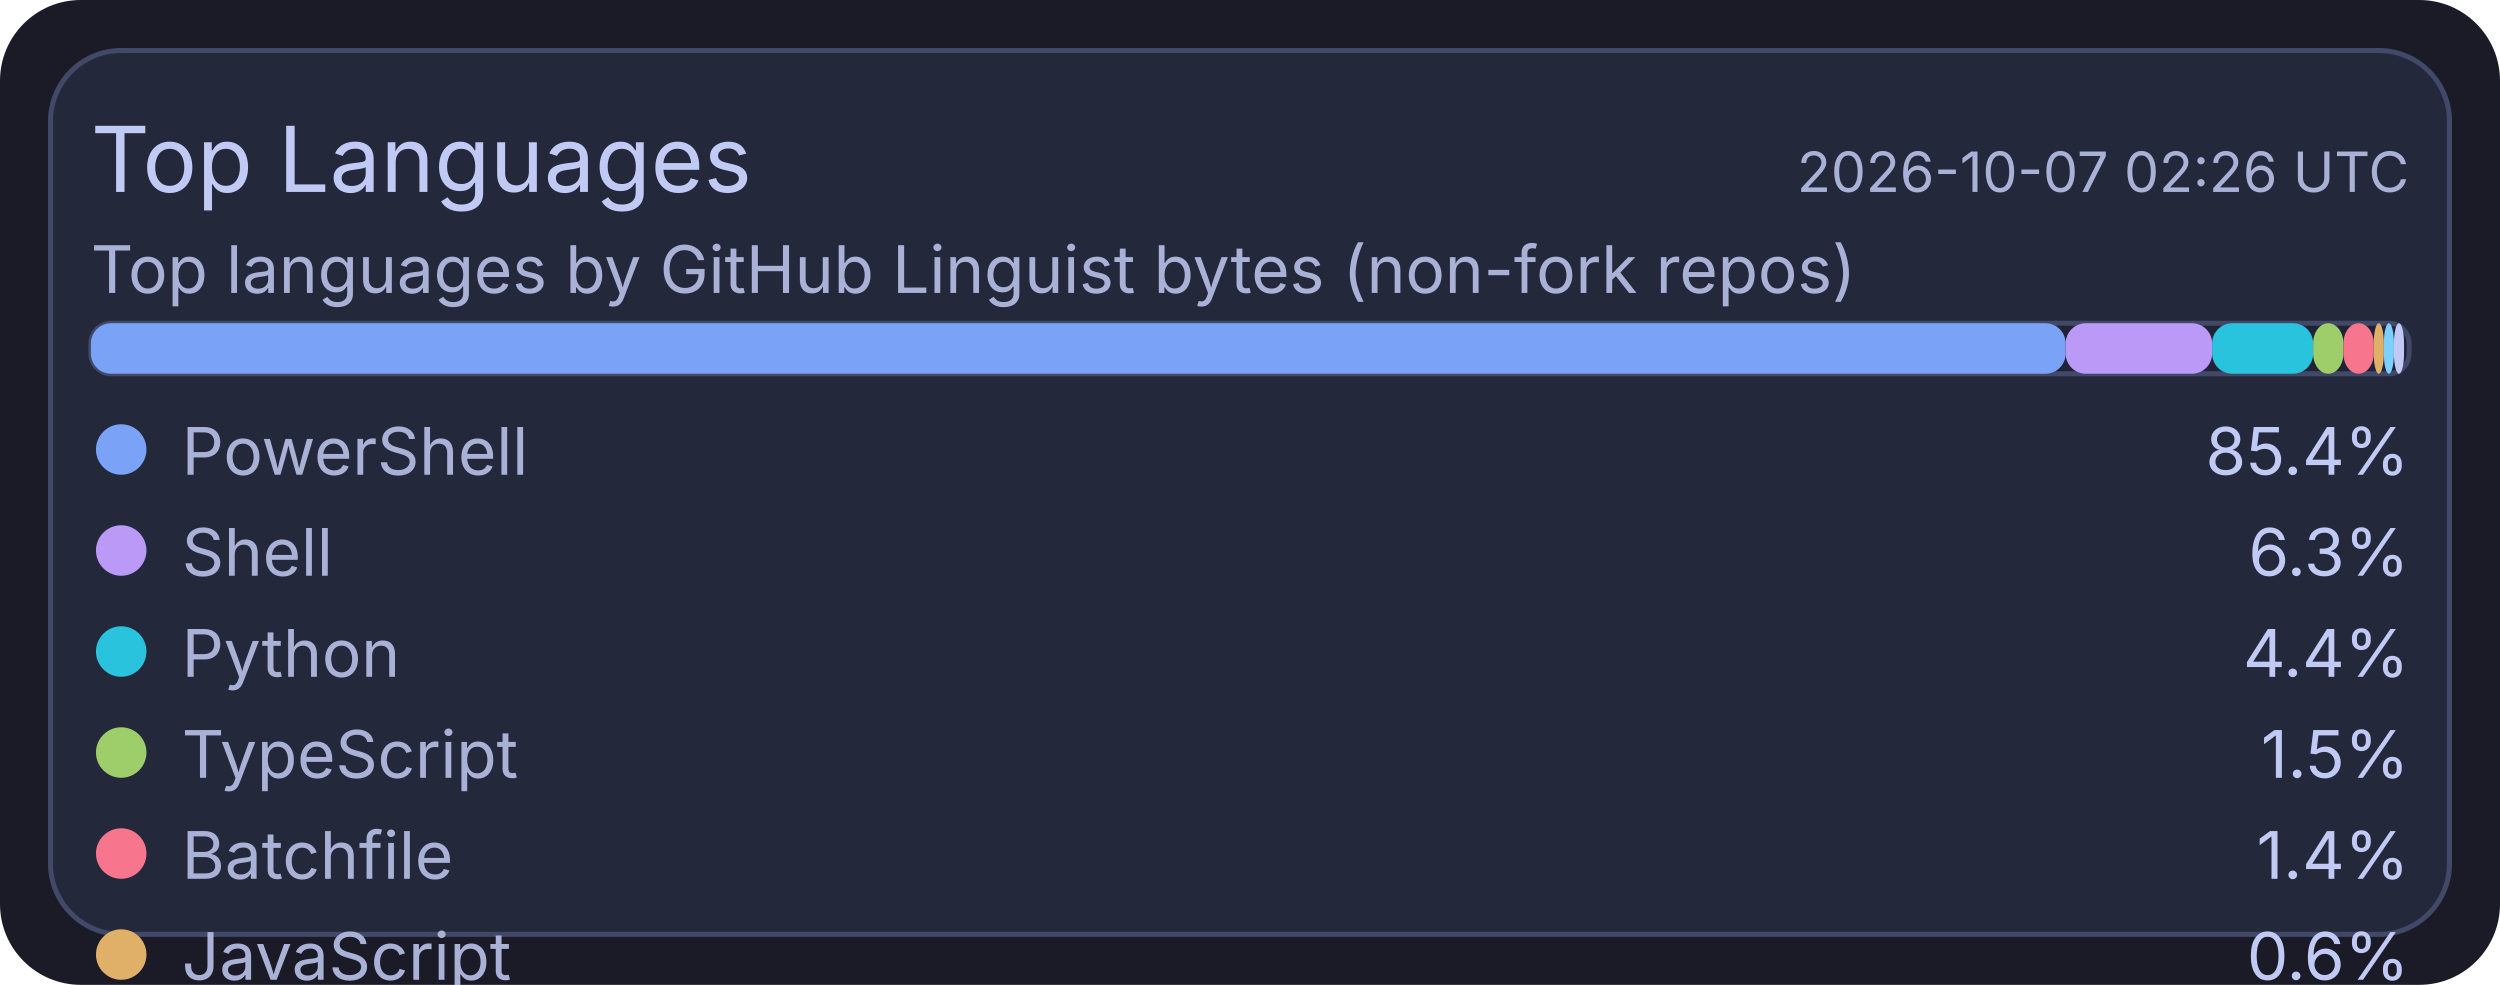
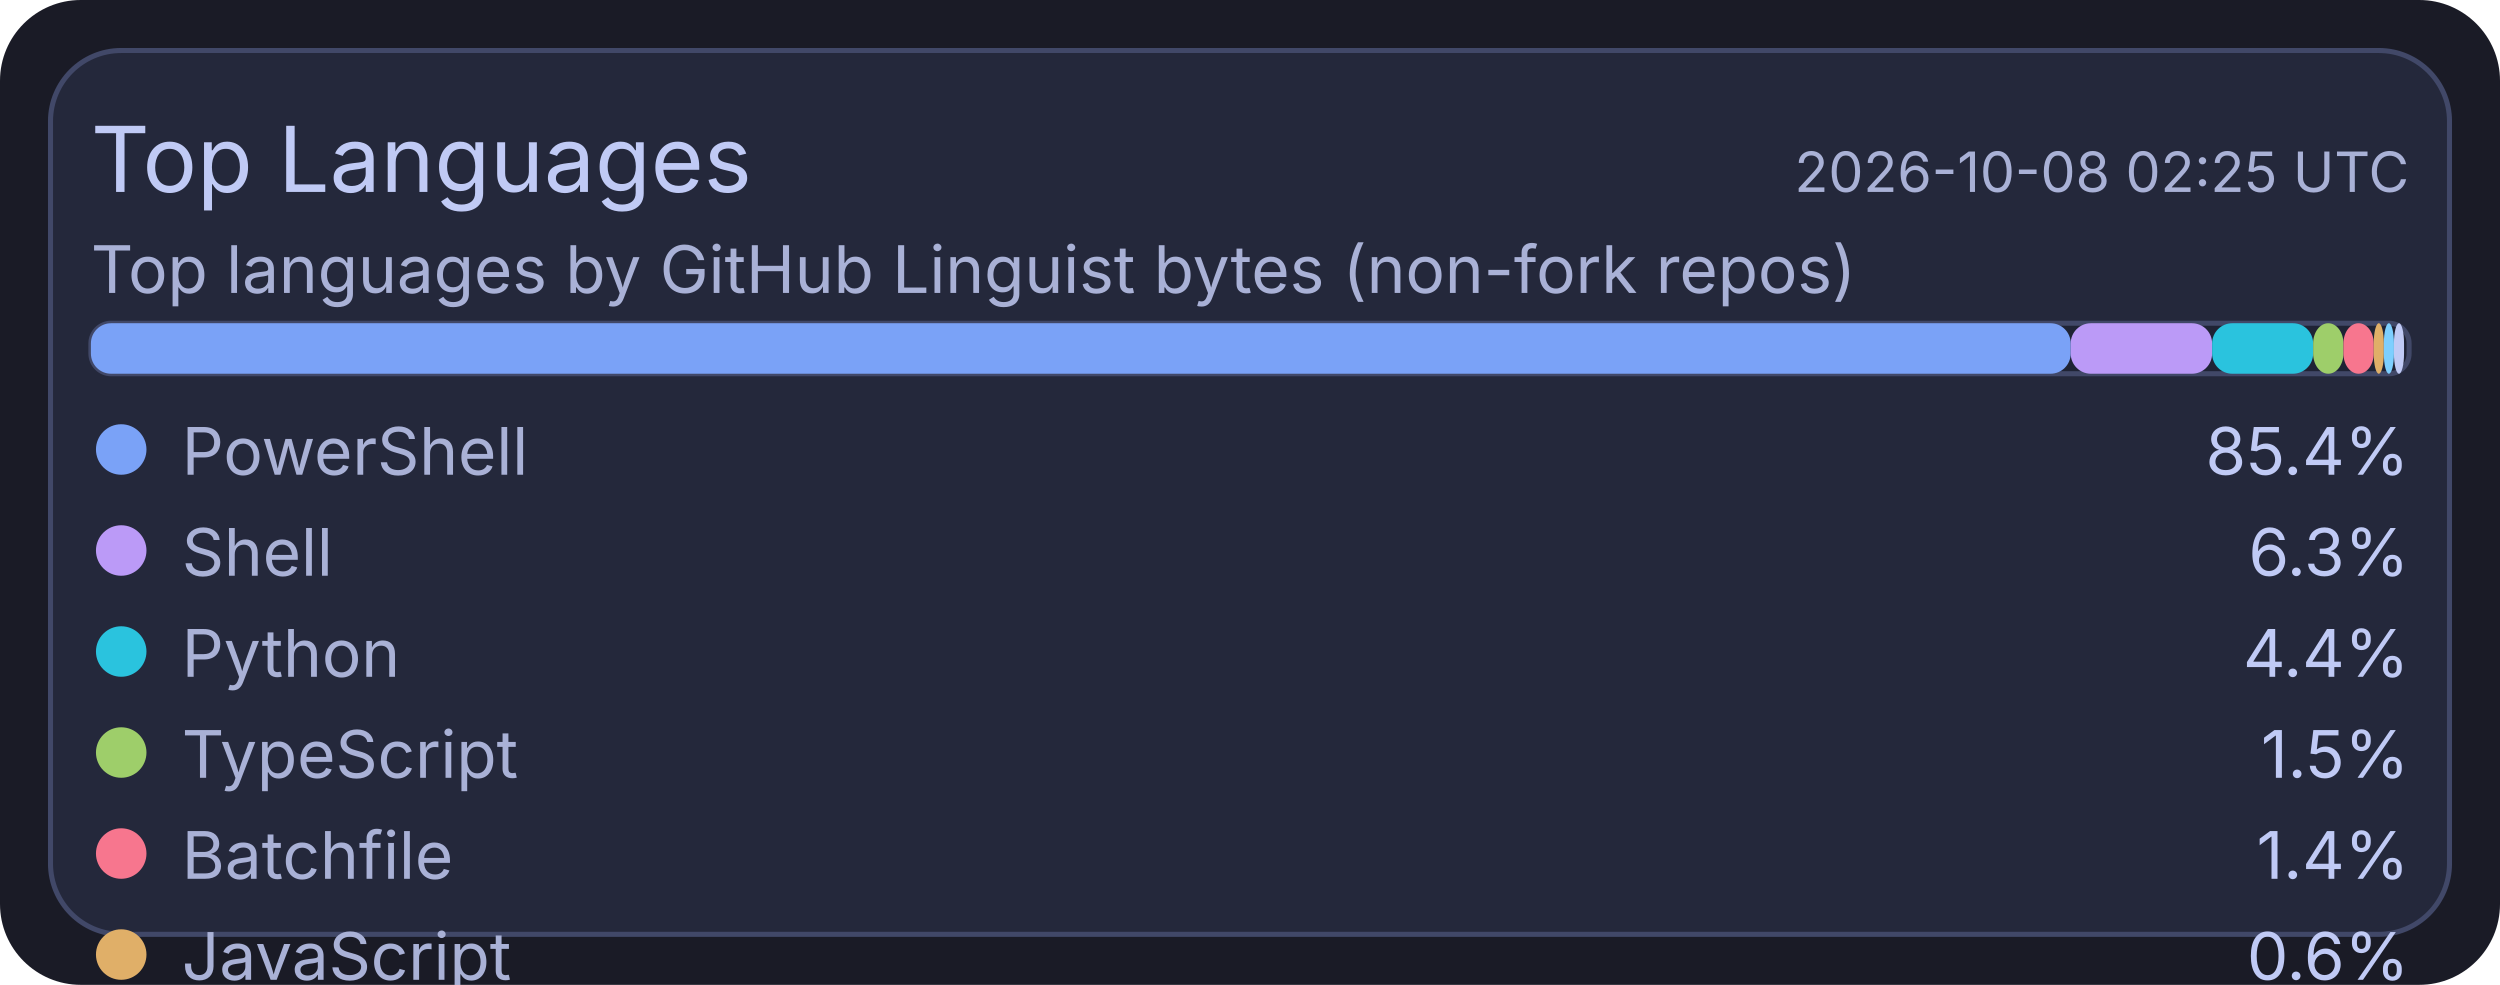
<svg xmlns="http://www.w3.org/2000/svg" width="495" height="195" viewBox="0 0 495 195">
  <rect x="0" y="0" width="495" height="195" rx="16" fill="#1a1b26" />
  <rect x="10" y="10" width="475" height="175" rx="14" fill="#24283b" stroke="#414868" stroke-width="1" />
  <text x="18" y="38" fill="#c0caf5" font-size="18" font-family="ui-sans-serif, system-ui, -apple-system, Segoe UI">Top Languages</text>
-   <text x="477" y="38" text-anchor="end" fill="#a9b1d6" font-size="11" font-family="ui-sans-serif, system-ui, -apple-system, Segoe UI">2026-10-07 02:26 UTC</text>
+   <text x="477" y="38" text-anchor="end" fill="#a9b1d6" font-size="11" font-family="ui-sans-serif, system-ui, -apple-system, Segoe UI">2026-10-08 02:25 UTC</text>
  <text x="18" y="58" fill="#a9b1d6" font-size="13" font-family="ui-sans-serif, system-ui, -apple-system, Segoe UI">Top languages by GitHub Linguist bytes (non-fork repos)</text>
  <rect x="18" y="64" width="459" height="10" rx="4" fill="#1f2335" stroke="#414868" stroke-width="1" />
-   <rect x="18" y="64" width="391" height="10" rx="4" fill="#7aa2f7" />
-   <rect x="409" y="64" width="29" height="10" rx="4" fill="#bb9af7" />
+   <rect x="18" y="64" width="392" height="10" rx="4" fill="#7aa2f7" />
+   <rect x="410" y="64" width="28" height="10" rx="4" fill="#bb9af7" />
  <rect x="438" y="64" width="20" height="10" rx="4" fill="#2ac3de" />
  <rect x="458" y="64" width="6" height="10" rx="4" fill="#9ece6a" />
  <rect x="464" y="64" width="6" height="10" rx="4" fill="#f7768e" />
  <rect x="470" y="64" width="2" height="10" rx="4" fill="#e0af68" />
  <rect x="472" y="64" width="2" height="10" rx="4" fill="#7dcfff" />
  <rect x="474" y="64" width="2" height="10" rx="4" fill="#c0caf5" />
  <circle cx="24" cy="89" r="5" fill="#7aa2f7" />
  <text x="36" y="94" fill="#a9b1d6" font-size="13" font-family="ui-sans-serif, system-ui, -apple-system, Segoe UI">PowerShell</text>
  <text x="477" y="94" text-anchor="end" fill="#c0caf5" font-size="13" font-family="ui-sans-serif, system-ui, -apple-system, Segoe UI">85.4%</text>
  <circle cx="24" cy="109" r="5" fill="#bb9af7" />
  <text x="36" y="114" fill="#a9b1d6" font-size="13" font-family="ui-sans-serif, system-ui, -apple-system, Segoe UI">Shell</text>
  <text x="477" y="114" text-anchor="end" fill="#c0caf5" font-size="13" font-family="ui-sans-serif, system-ui, -apple-system, Segoe UI">6.3%</text>
  <circle cx="24" cy="129" r="5" fill="#2ac3de" />
  <text x="36" y="134" fill="#a9b1d6" font-size="13" font-family="ui-sans-serif, system-ui, -apple-system, Segoe UI">Python</text>
  <text x="477" y="134" text-anchor="end" fill="#c0caf5" font-size="13" font-family="ui-sans-serif, system-ui, -apple-system, Segoe UI">4.4%</text>
  <circle cx="24" cy="149" r="5" fill="#9ece6a" />
  <text x="36" y="154" fill="#a9b1d6" font-size="13" font-family="ui-sans-serif, system-ui, -apple-system, Segoe UI">TypeScript</text>
  <text x="477" y="154" text-anchor="end" fill="#c0caf5" font-size="13" font-family="ui-sans-serif, system-ui, -apple-system, Segoe UI">1.5%</text>
  <circle cx="24" cy="169" r="5" fill="#f7768e" />
  <text x="36" y="174" fill="#a9b1d6" font-size="13" font-family="ui-sans-serif, system-ui, -apple-system, Segoe UI">Batchfile</text>
  <text x="477" y="174" text-anchor="end" fill="#c0caf5" font-size="13" font-family="ui-sans-serif, system-ui, -apple-system, Segoe UI">1.4%</text>
  <circle cx="24" cy="189" r="5" fill="#e0af68" />
  <text x="36" y="194" fill="#a9b1d6" font-size="13" font-family="ui-sans-serif, system-ui, -apple-system, Segoe UI">JavaScript</text>
  <text x="477" y="194" text-anchor="end" fill="#c0caf5" font-size="13" font-family="ui-sans-serif, system-ui, -apple-system, Segoe UI">0.6%</text>
  <circle cx="24" cy="209" r="5" fill="#7dcfff" />
  <text x="36" y="214" fill="#a9b1d6" font-size="13" font-family="ui-sans-serif, system-ui, -apple-system, Segoe UI">CSS</text>
  <text x="477" y="214" text-anchor="end" fill="#c0caf5" font-size="13" font-family="ui-sans-serif, system-ui, -apple-system, Segoe UI">0.2%</text>
  <circle cx="24" cy="229" r="5" fill="#c0caf5" />
  <text x="36" y="234" fill="#a9b1d6" font-size="13" font-family="ui-sans-serif, system-ui, -apple-system, Segoe UI">Lua</text>
  <text x="477" y="234" text-anchor="end" fill="#c0caf5" font-size="13" font-family="ui-sans-serif, system-ui, -apple-system, Segoe UI">0.2%</text>
</svg>
